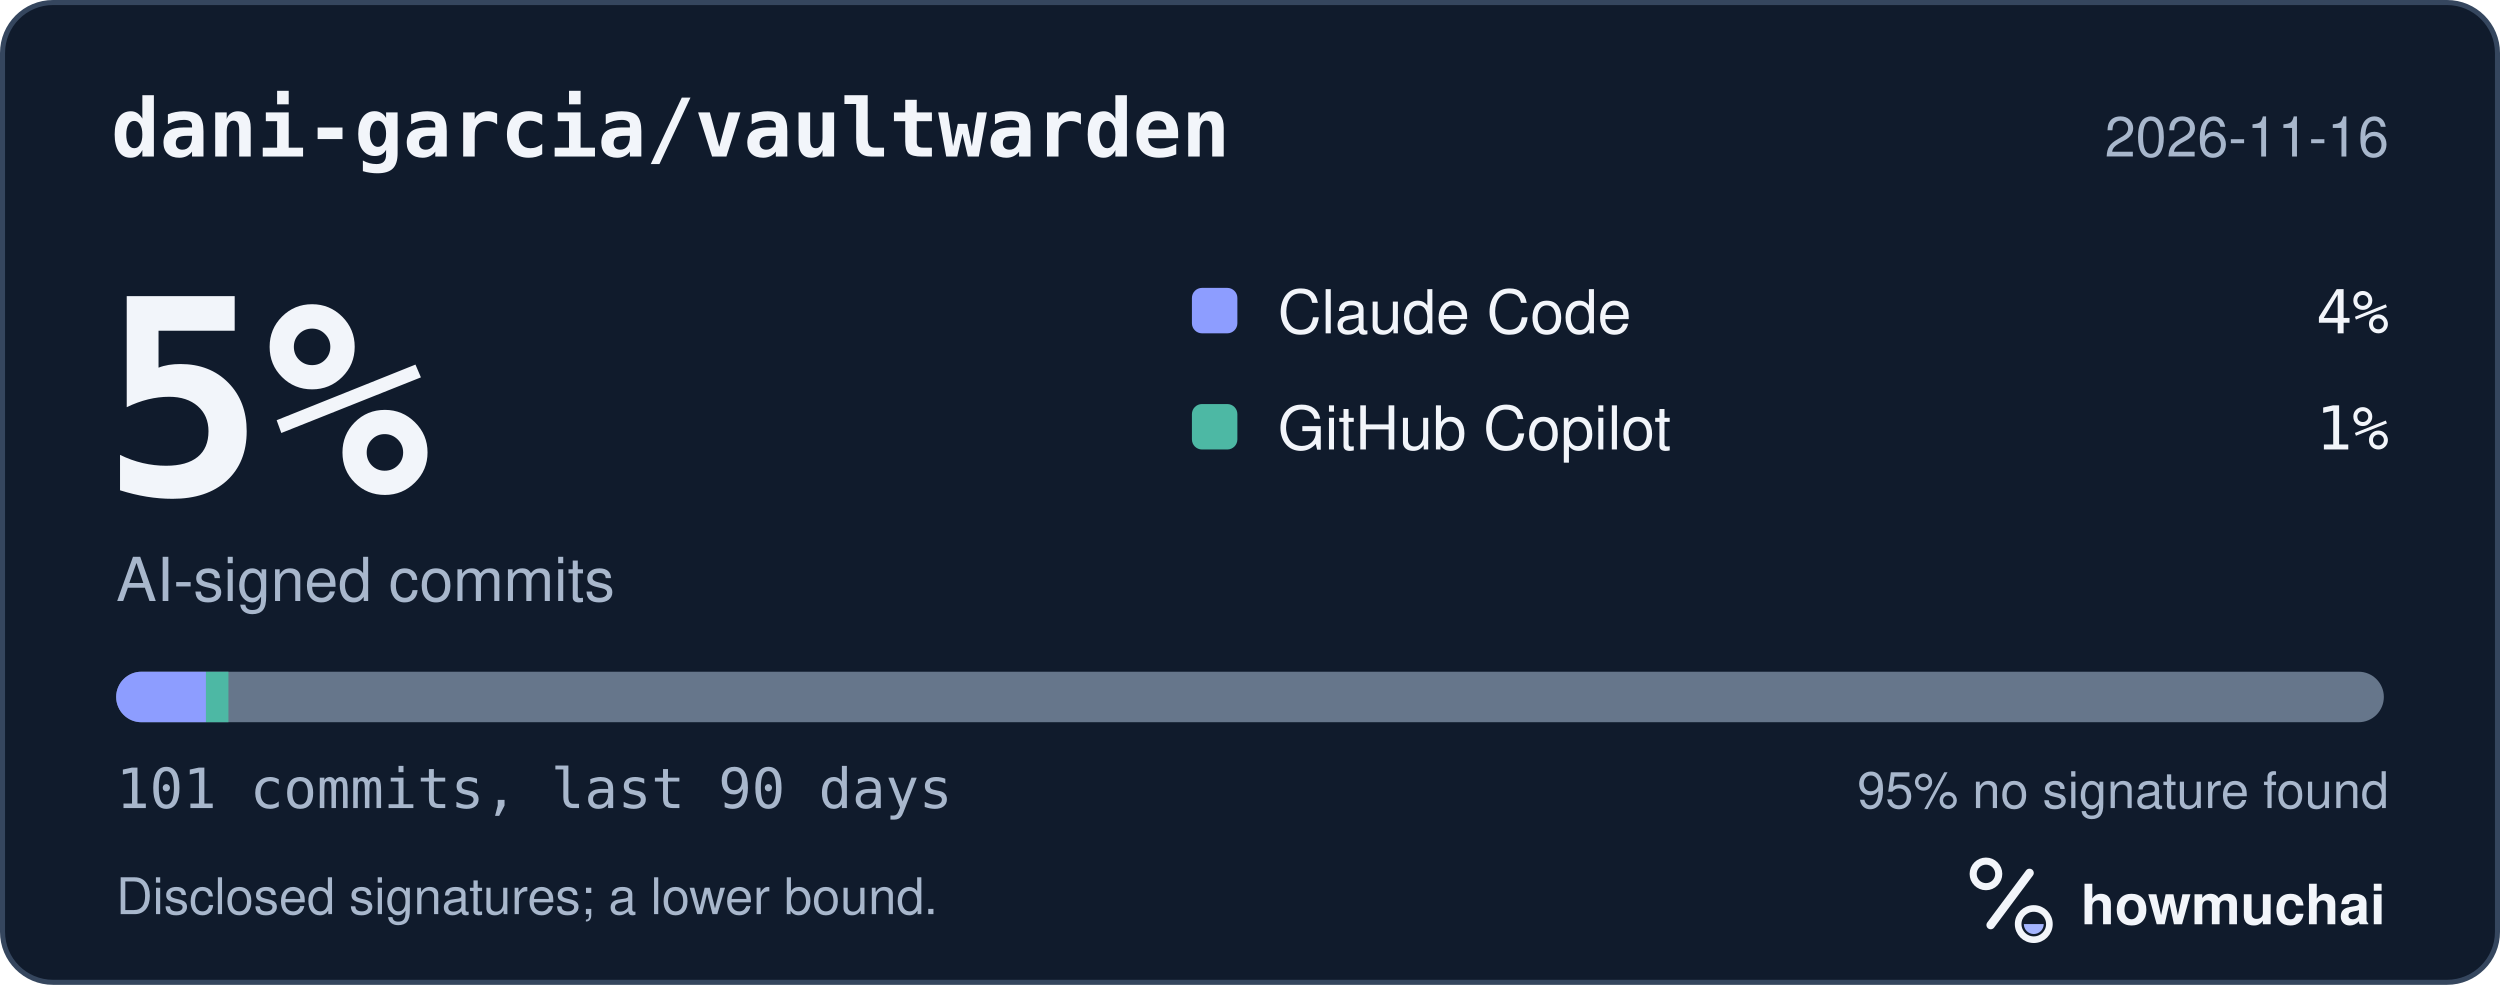
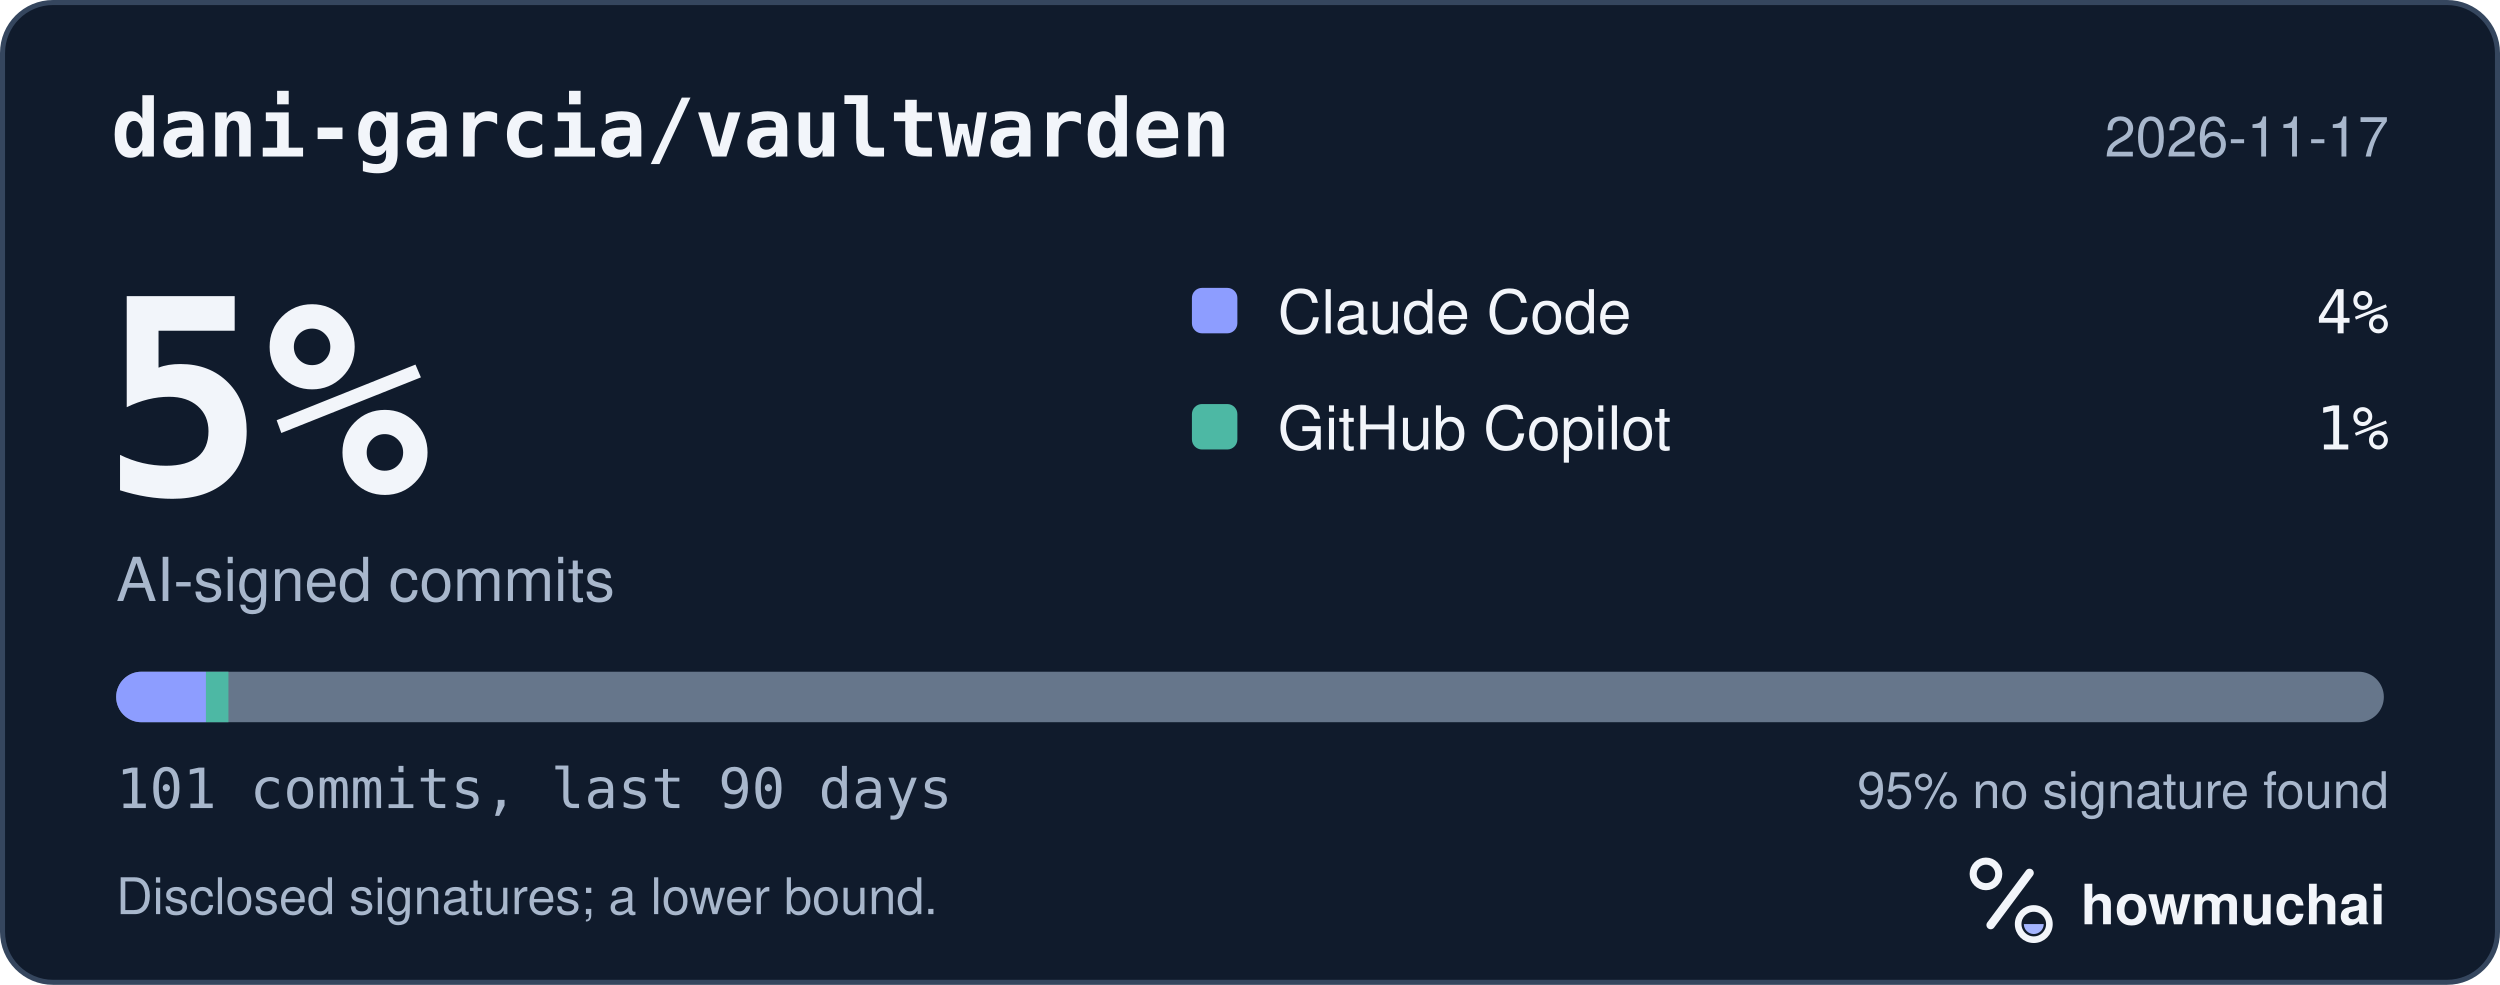
<svg xmlns="http://www.w3.org/2000/svg" width="495" height="195" viewBox="0 0 495 195" role="img" aria-labelledby="hm-t hm-d">
  <rect x="0.5" y="0.5" width="494" height="194" rx="10" fill="#101B2C" stroke="#35465E" />
  <text x="22" y="31" fill="#F2F5FA" font-family="ui-monospace, SF Mono, Menlo, Consolas, IBM Plex Mono, monospace" font-size="16" font-weight="600">dani-garcia/vaultwarden</text>
-   <text x="473" y="31" fill="#A8B7CC" font-family="-apple-system, BlinkMacSystemFont, Segoe UI, Helvetica, Arial, Fira Sans, sans-serif" font-size="11" text-anchor="end">2026-11-16</text>
+   <text x="473" y="31" fill="#A8B7CC" font-family="-apple-system, BlinkMacSystemFont, Segoe UI, Helvetica, Arial, Fira Sans, sans-serif" font-size="11" text-anchor="end">2026-11-17</text>
  <text x="20" y="98" fill="#F2F5FA" font-family="ui-monospace, SF Mono, Menlo, Consolas, IBM Plex Mono, monospace" font-size="54" font-weight="700">5%</text>
  <text x="23" y="119" fill="#A8B7CC" font-family="-apple-system, BlinkMacSystemFont, Segoe UI, Helvetica, Arial, Fira Sans, sans-serif" font-size="12">AI-signed commits</text>
  <rect x="236" y="57" width="9" height="9" rx="2" fill="#8D9DFF" />
  <text x="253" y="66" fill="#F2F5FA" font-family="-apple-system, BlinkMacSystemFont, Segoe UI, Helvetica, Arial, Fira Sans, sans-serif" font-size="12">Claude Code</text>
  <text x="473" y="66" fill="#F2F5FA" font-family="ui-monospace, SF Mono, Menlo, Consolas, IBM Plex Mono, monospace" font-size="12" text-anchor="end">4%</text>
  <rect x="236" y="80" width="9" height="9" rx="2" fill="#4DB8A4" />
  <text x="253" y="89" fill="#F2F5FA" font-family="-apple-system, BlinkMacSystemFont, Segoe UI, Helvetica, Arial, Fira Sans, sans-serif" font-size="12">GitHub Copilot</text>
  <text x="473" y="89" fill="#F2F5FA" font-family="ui-monospace, SF Mono, Menlo, Consolas, IBM Plex Mono, monospace" font-size="12" text-anchor="end">1%</text>
  <defs>
    <clipPath id="hm-bar">
      <rect x="23" y="133" width="449" height="10" rx="5" />
    </clipPath>
  </defs>
  <rect x="23" y="133" width="449" height="10" rx="5" fill="#66768B" />
  <g clip-path="url(#hm-bar)">
    <rect x="23.00" y="133" width="17.78" height="10" fill="#8D9DFF" />
    <rect x="40.78" y="133" width="4.45" height="10" fill="#4DB8A4" />
  </g>
  <text x="23" y="160" fill="#A8B7CC" font-family="ui-monospace, SF Mono, Menlo, Consolas, IBM Plex Mono, monospace" font-size="11">101 commits, last 90 days</text>
  <text x="473" y="160" fill="#A8B7CC" font-family="-apple-system, BlinkMacSystemFont, Segoe UI, Helvetica, Arial, Fira Sans, sans-serif" font-size="10" text-anchor="end">95% no signature found</text>
  <text x="23" y="181" fill="#A8B7CC" font-family="-apple-system, BlinkMacSystemFont, Segoe UI, Helvetica, Arial, Fira Sans, sans-serif" font-size="10">Disclosed signatures; a lower bound.</text>
  <g transform="translate(386 166) scale(0.046875)">
    <circle cx="154" cy="150" r="54" fill="none" stroke="#F2F5FA" stroke-width="30" />
    <path d="M174 366 338 146" fill="none" stroke="#F2F5FA" stroke-width="36" stroke-linecap="round" />
    <circle cx="356" cy="362" r="66" fill="none" stroke="#F2F5FA" stroke-width="28" />
    <path d="M314 362a42 42 0 0 0 84 0Z" fill="#A4B5FF" />
  </g>
  <text x="412" y="183" fill="#F2F5FA" font-family="-apple-system, BlinkMacSystemFont, Segoe UI, Helvetica, Arial, Fira Sans, sans-serif" font-size="11" font-weight="650">howmuchai</text>
</svg>
